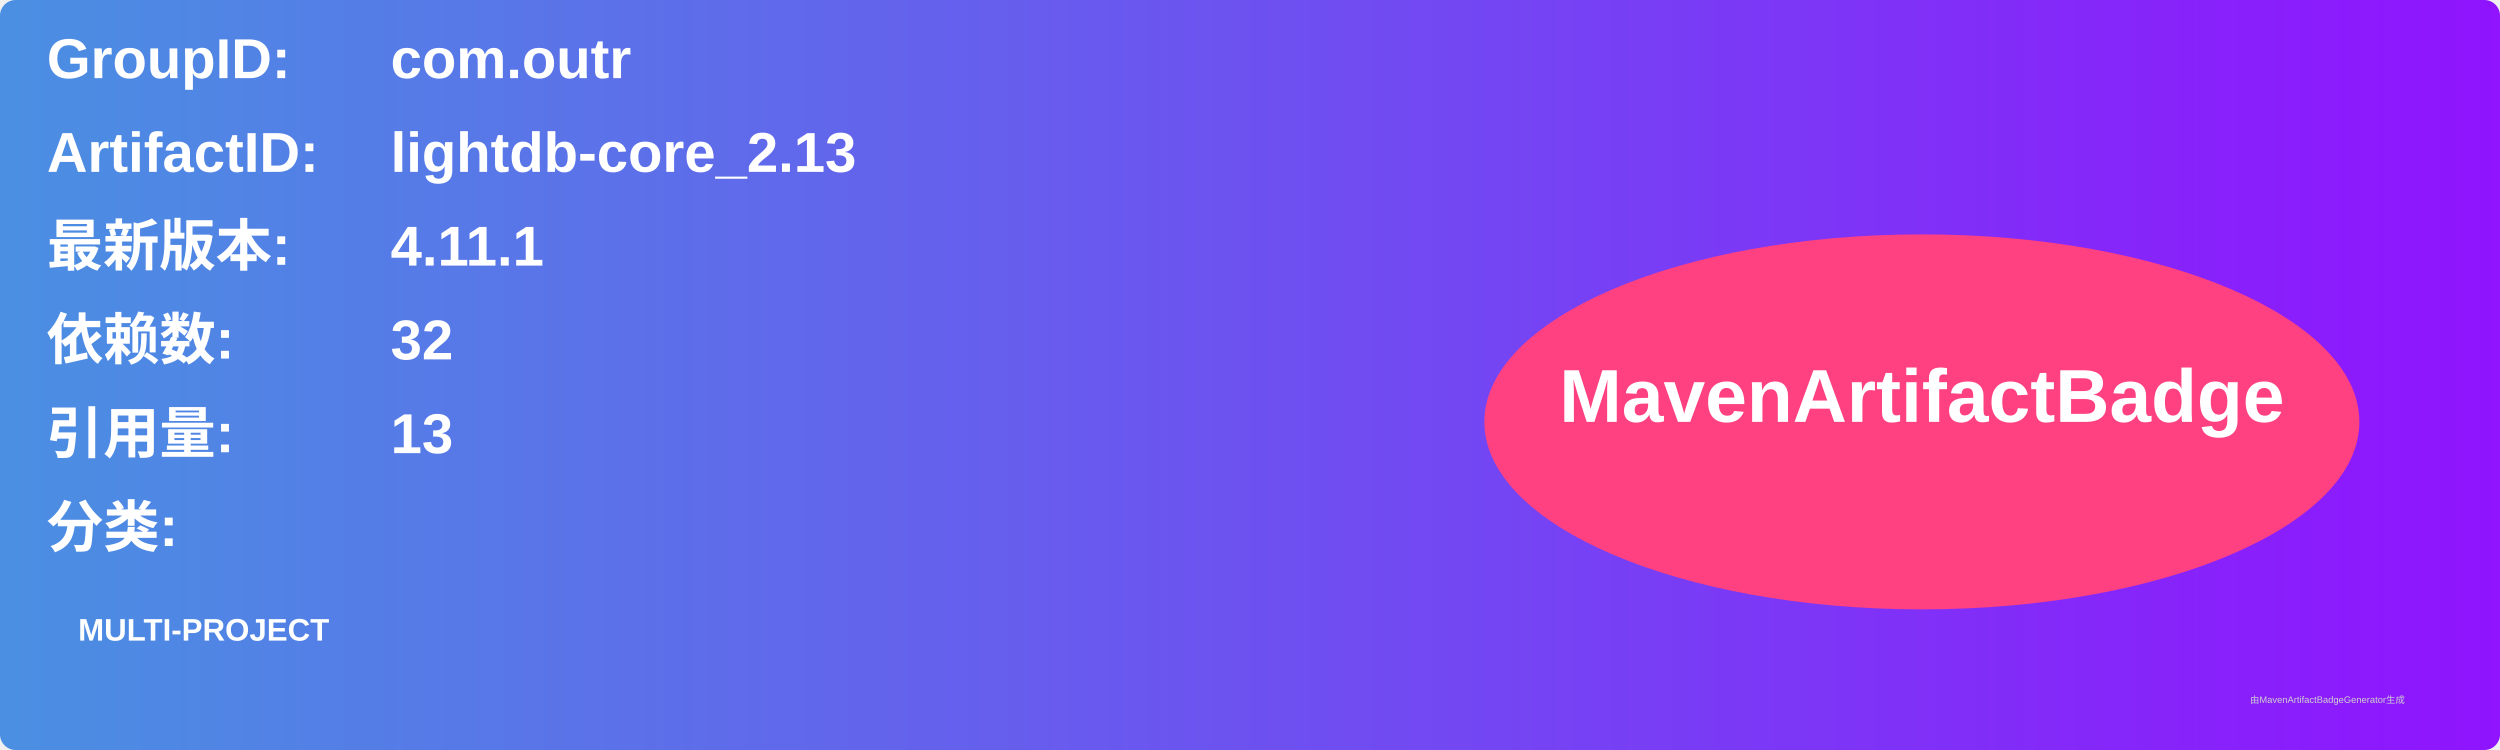
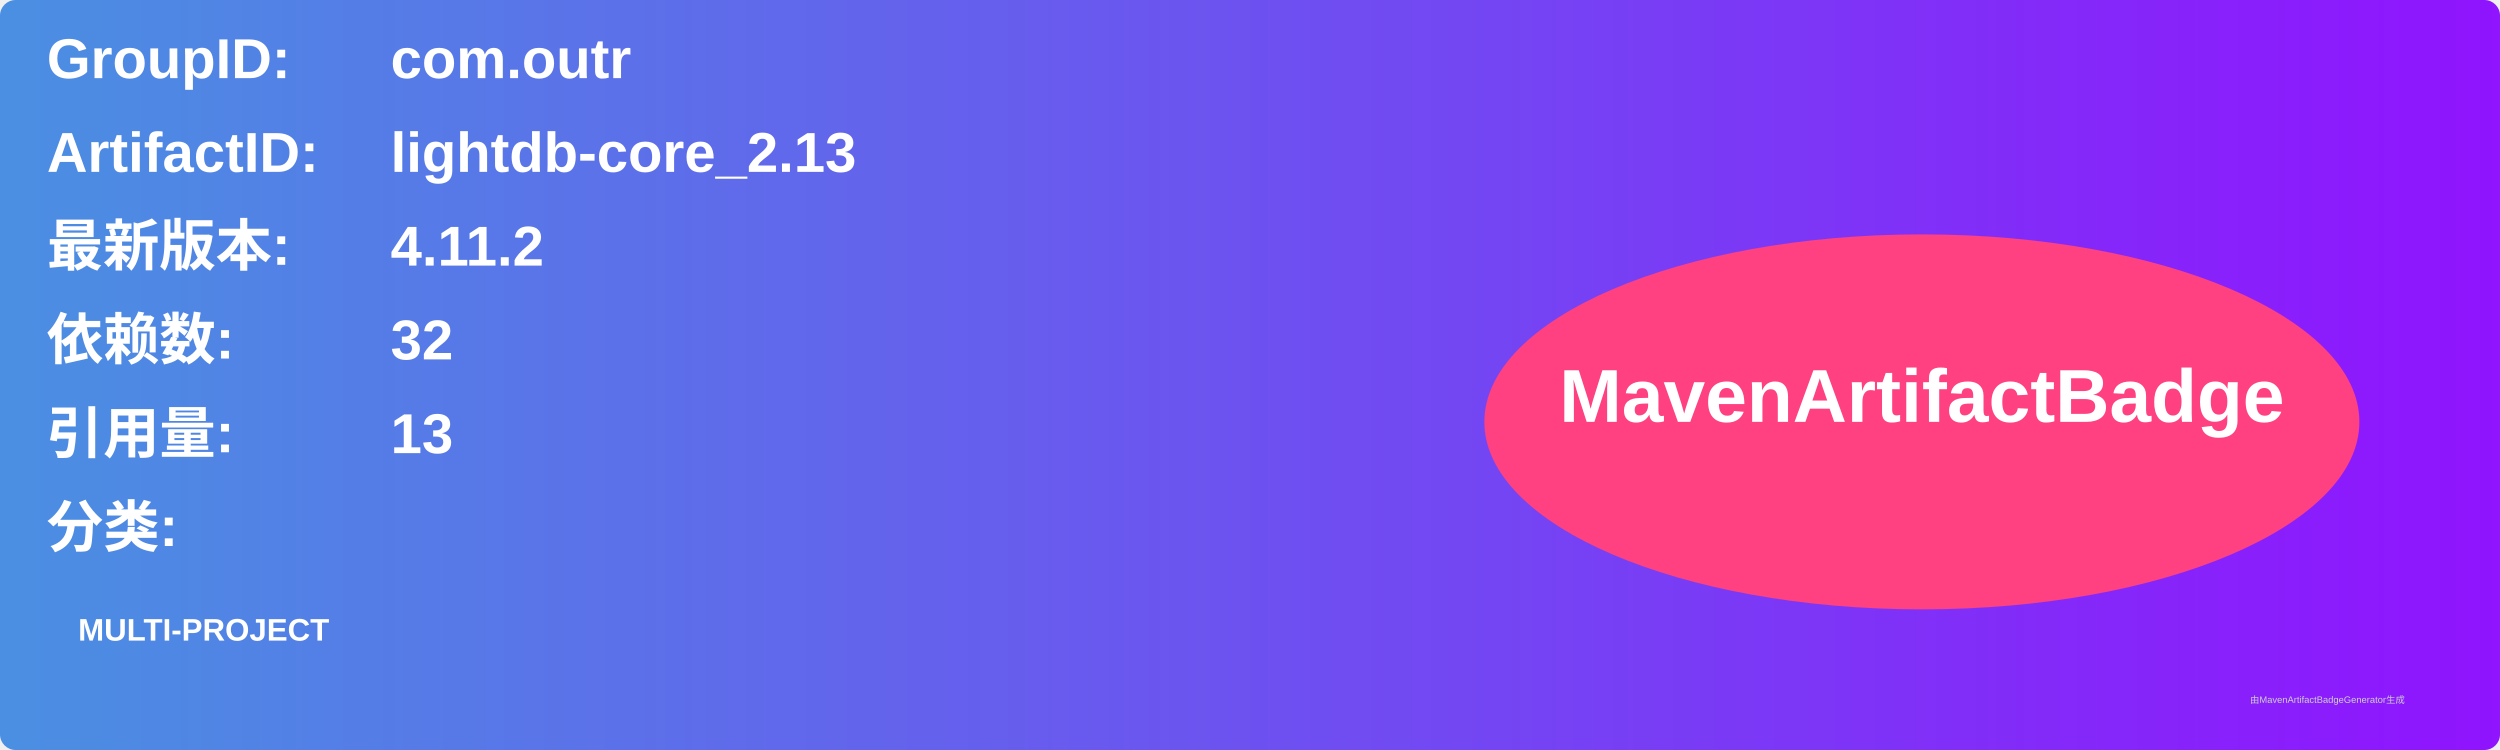
<svg xmlns="http://www.w3.org/2000/svg" width="800" height="240" viewBox="0 0 800 240">
  <linearGradient id="grad" x1="0%" y1="0%" x2="100%" y2="0%">
    <stop offset="0%" stop-color="#4a90e2" />
    <stop offset="100%" stop-color="#9013fe" />
  </linearGradient>
  <rect width="100%" height="100%" rx="5" ry="5" fill="url(#grad)" />
  <g transform="translate(15, 15)">
    <text x="0" y="10" font-family="Arial" font-size="18" fill="white" font-weight="bold" width="260">GroupID:</text>
    <text x="110" y="10" font-family="Arial" font-size="18" fill="white" font-weight="bold" width="460">com.outr</text>
    <text x="0" y="40" font-family="Arial" font-size="18" fill="white" font-weight="bold" width="260">ArtifactID:</text>
    <text x="110" y="40" font-family="Arial" font-size="18" fill="white" font-weight="bold" width="460">lightdb-core_2.13</text>
    <text x="0" y="70" font-family="Arial" font-size="18" fill="white" font-weight="bold">最新版本:</text>
    <text x="110" y="70" font-family="Arial" font-size="18" fill="white" font-weight="bold">
-       <tspan font-weight="bold">4.11.1</tspan>
+       <tspan font-weight="bold">4.11.2</tspan>
    </text>
    <text x="0" y="100" font-family="Arial" font-size="18" fill="white" font-weight="bold">依赖数: </text>
    <text x="110" y="100" font-family="Arial" font-size="18" fill="white">
      <tspan font-weight="bold">32</tspan>
    </text>
    <text x="0" y="130" font-family="Arial" font-size="18" fill="white" font-weight="bold">引用量: </text>
    <text x="110" y="130" font-family="Arial" font-size="18" fill="white">
      <tspan font-weight="bold">13</tspan>
    </text>
    <text x="0" y="160" font-family="Arial" font-size="18" fill="white" font-weight="bold">分类:</text>
    <text x="10" y="190" font-family="Arial" font-size="10" fill="white">
      <tspan font-weight="bold">MULTI-PROJECT</tspan>
    </text>
    <ellipse cx="600" cy="120" rx="140" ry="60" fill="#ff4081" />
    <text x="600" y="120" text-anchor="middle" font-family="Arial" font-size="24" fill="white" font-weight="bold">MavenArtifactBadge</text>
  </g>
  <text x="720" y="225" font-family="Arial" font-size="3" fill="#d0d0d0">由MavenArtifactBadgeGenerator生成</text>
</svg>
